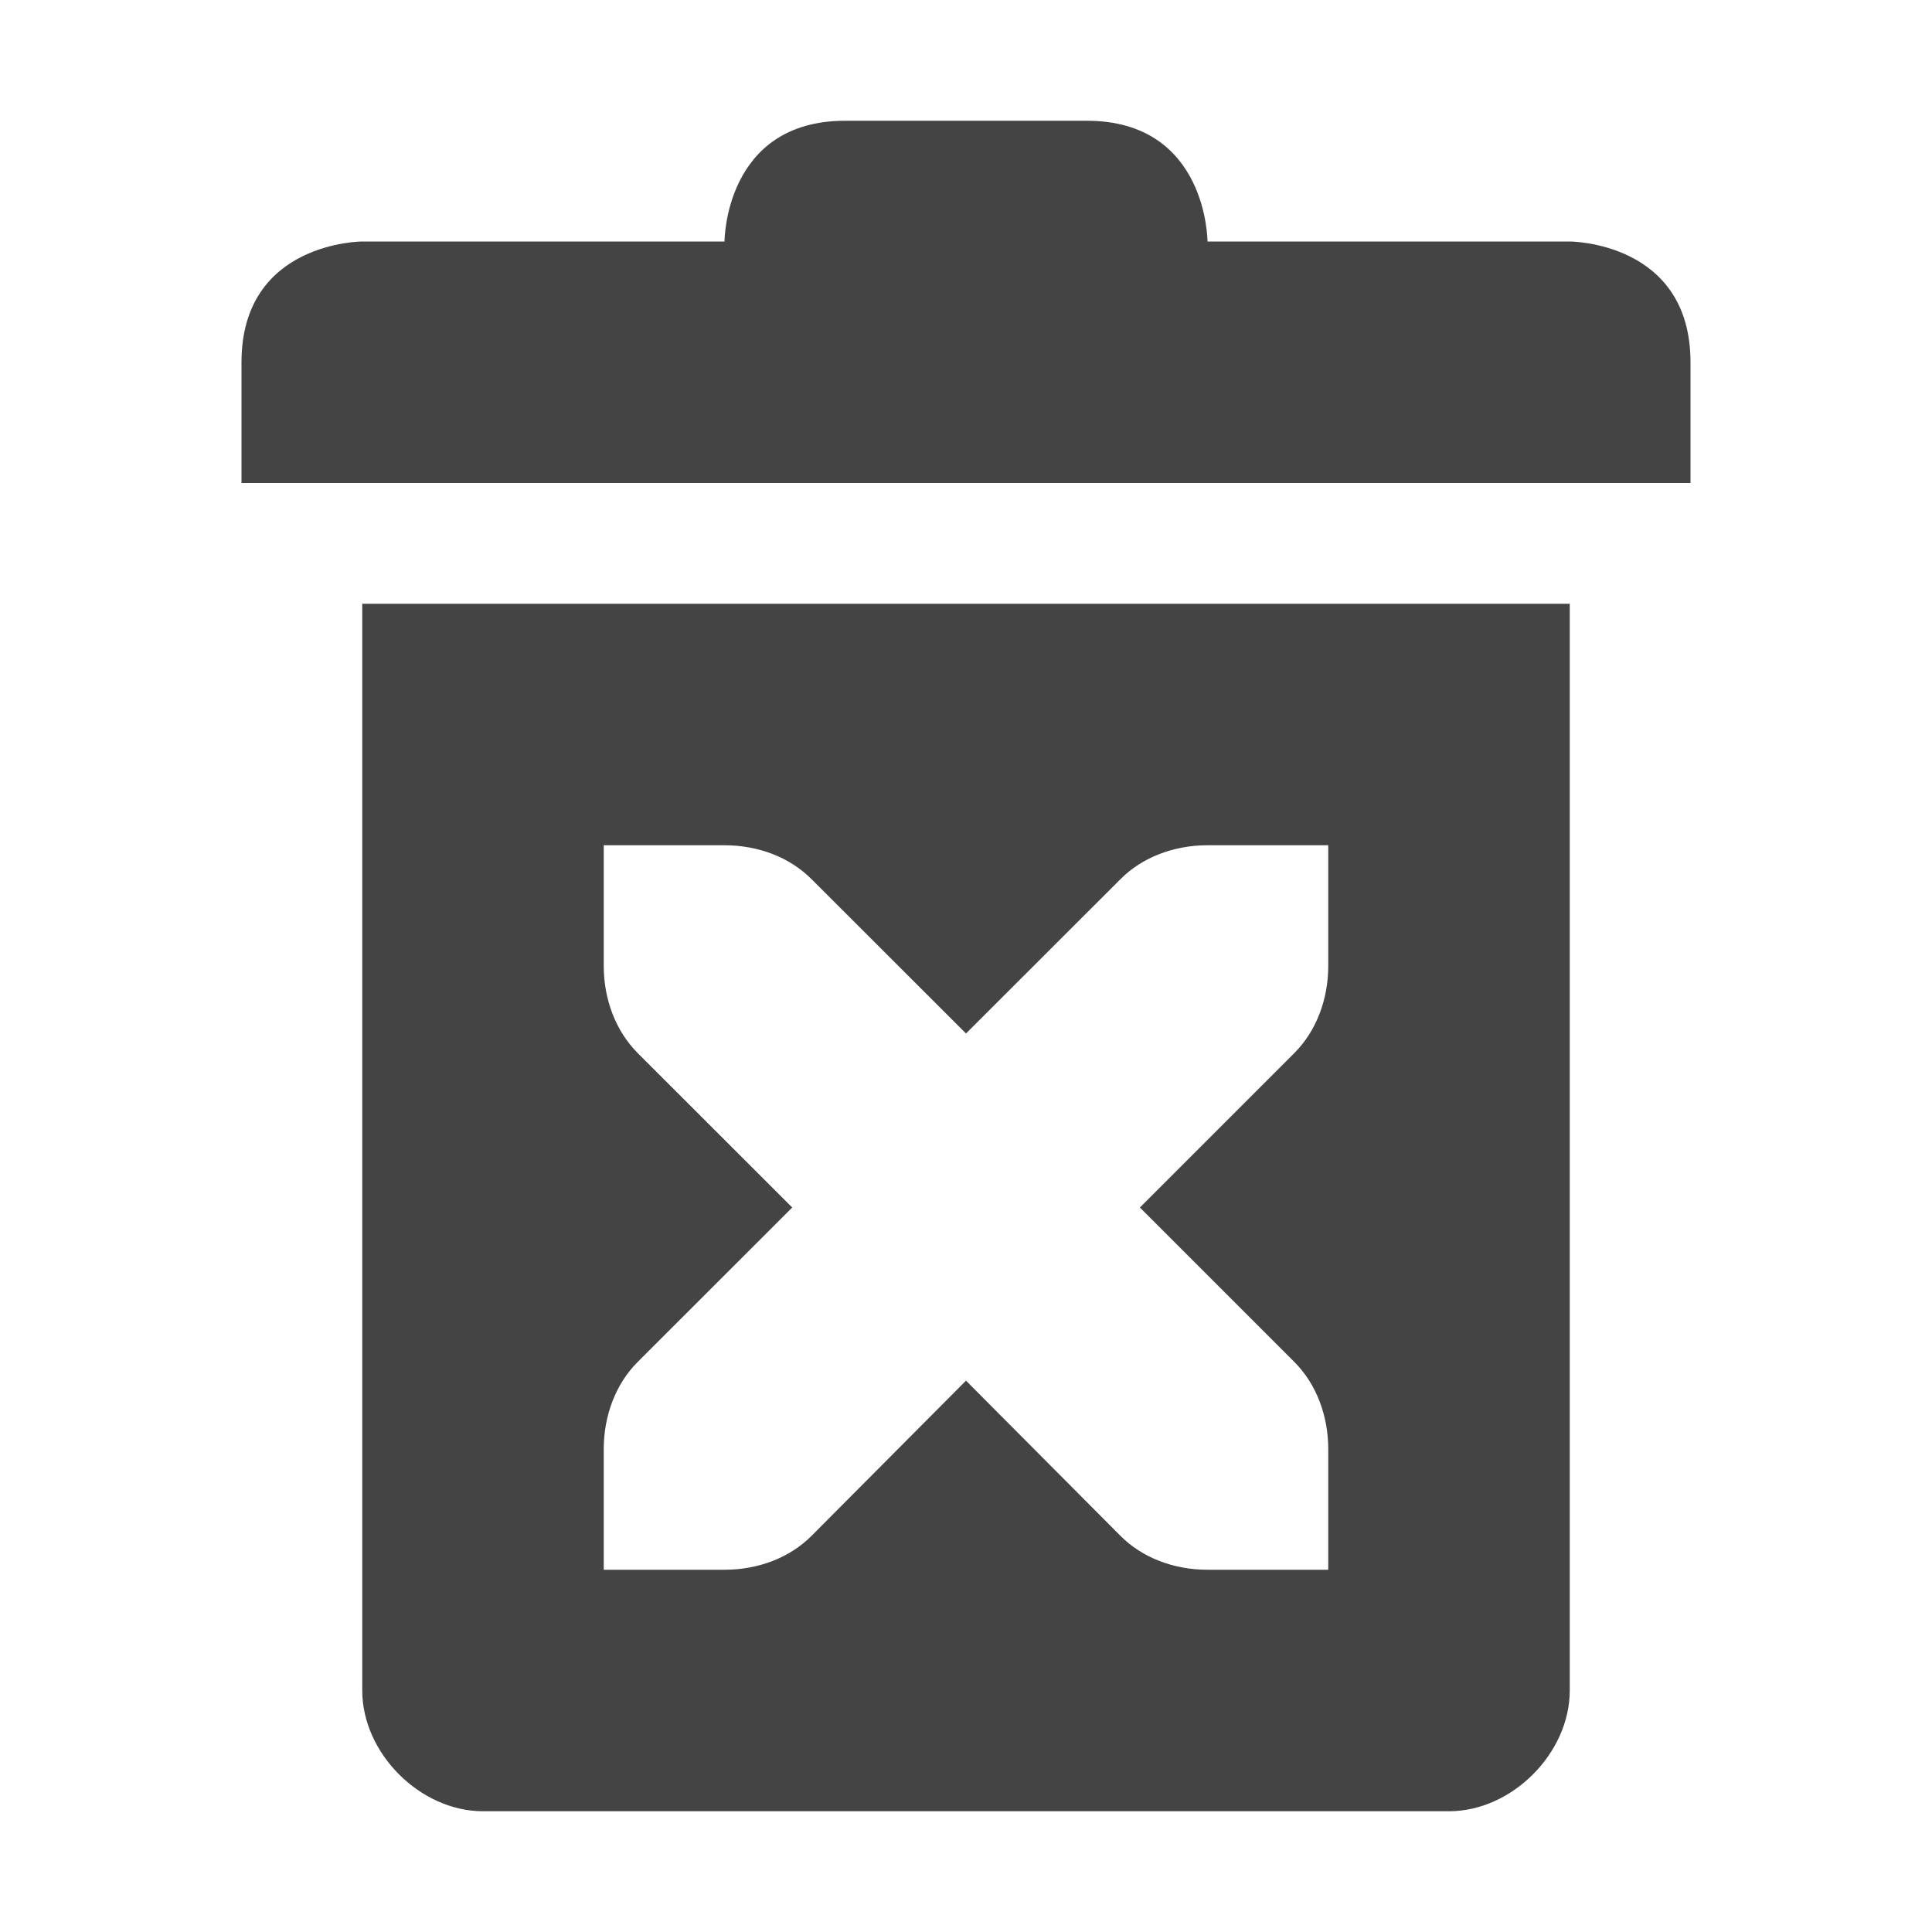
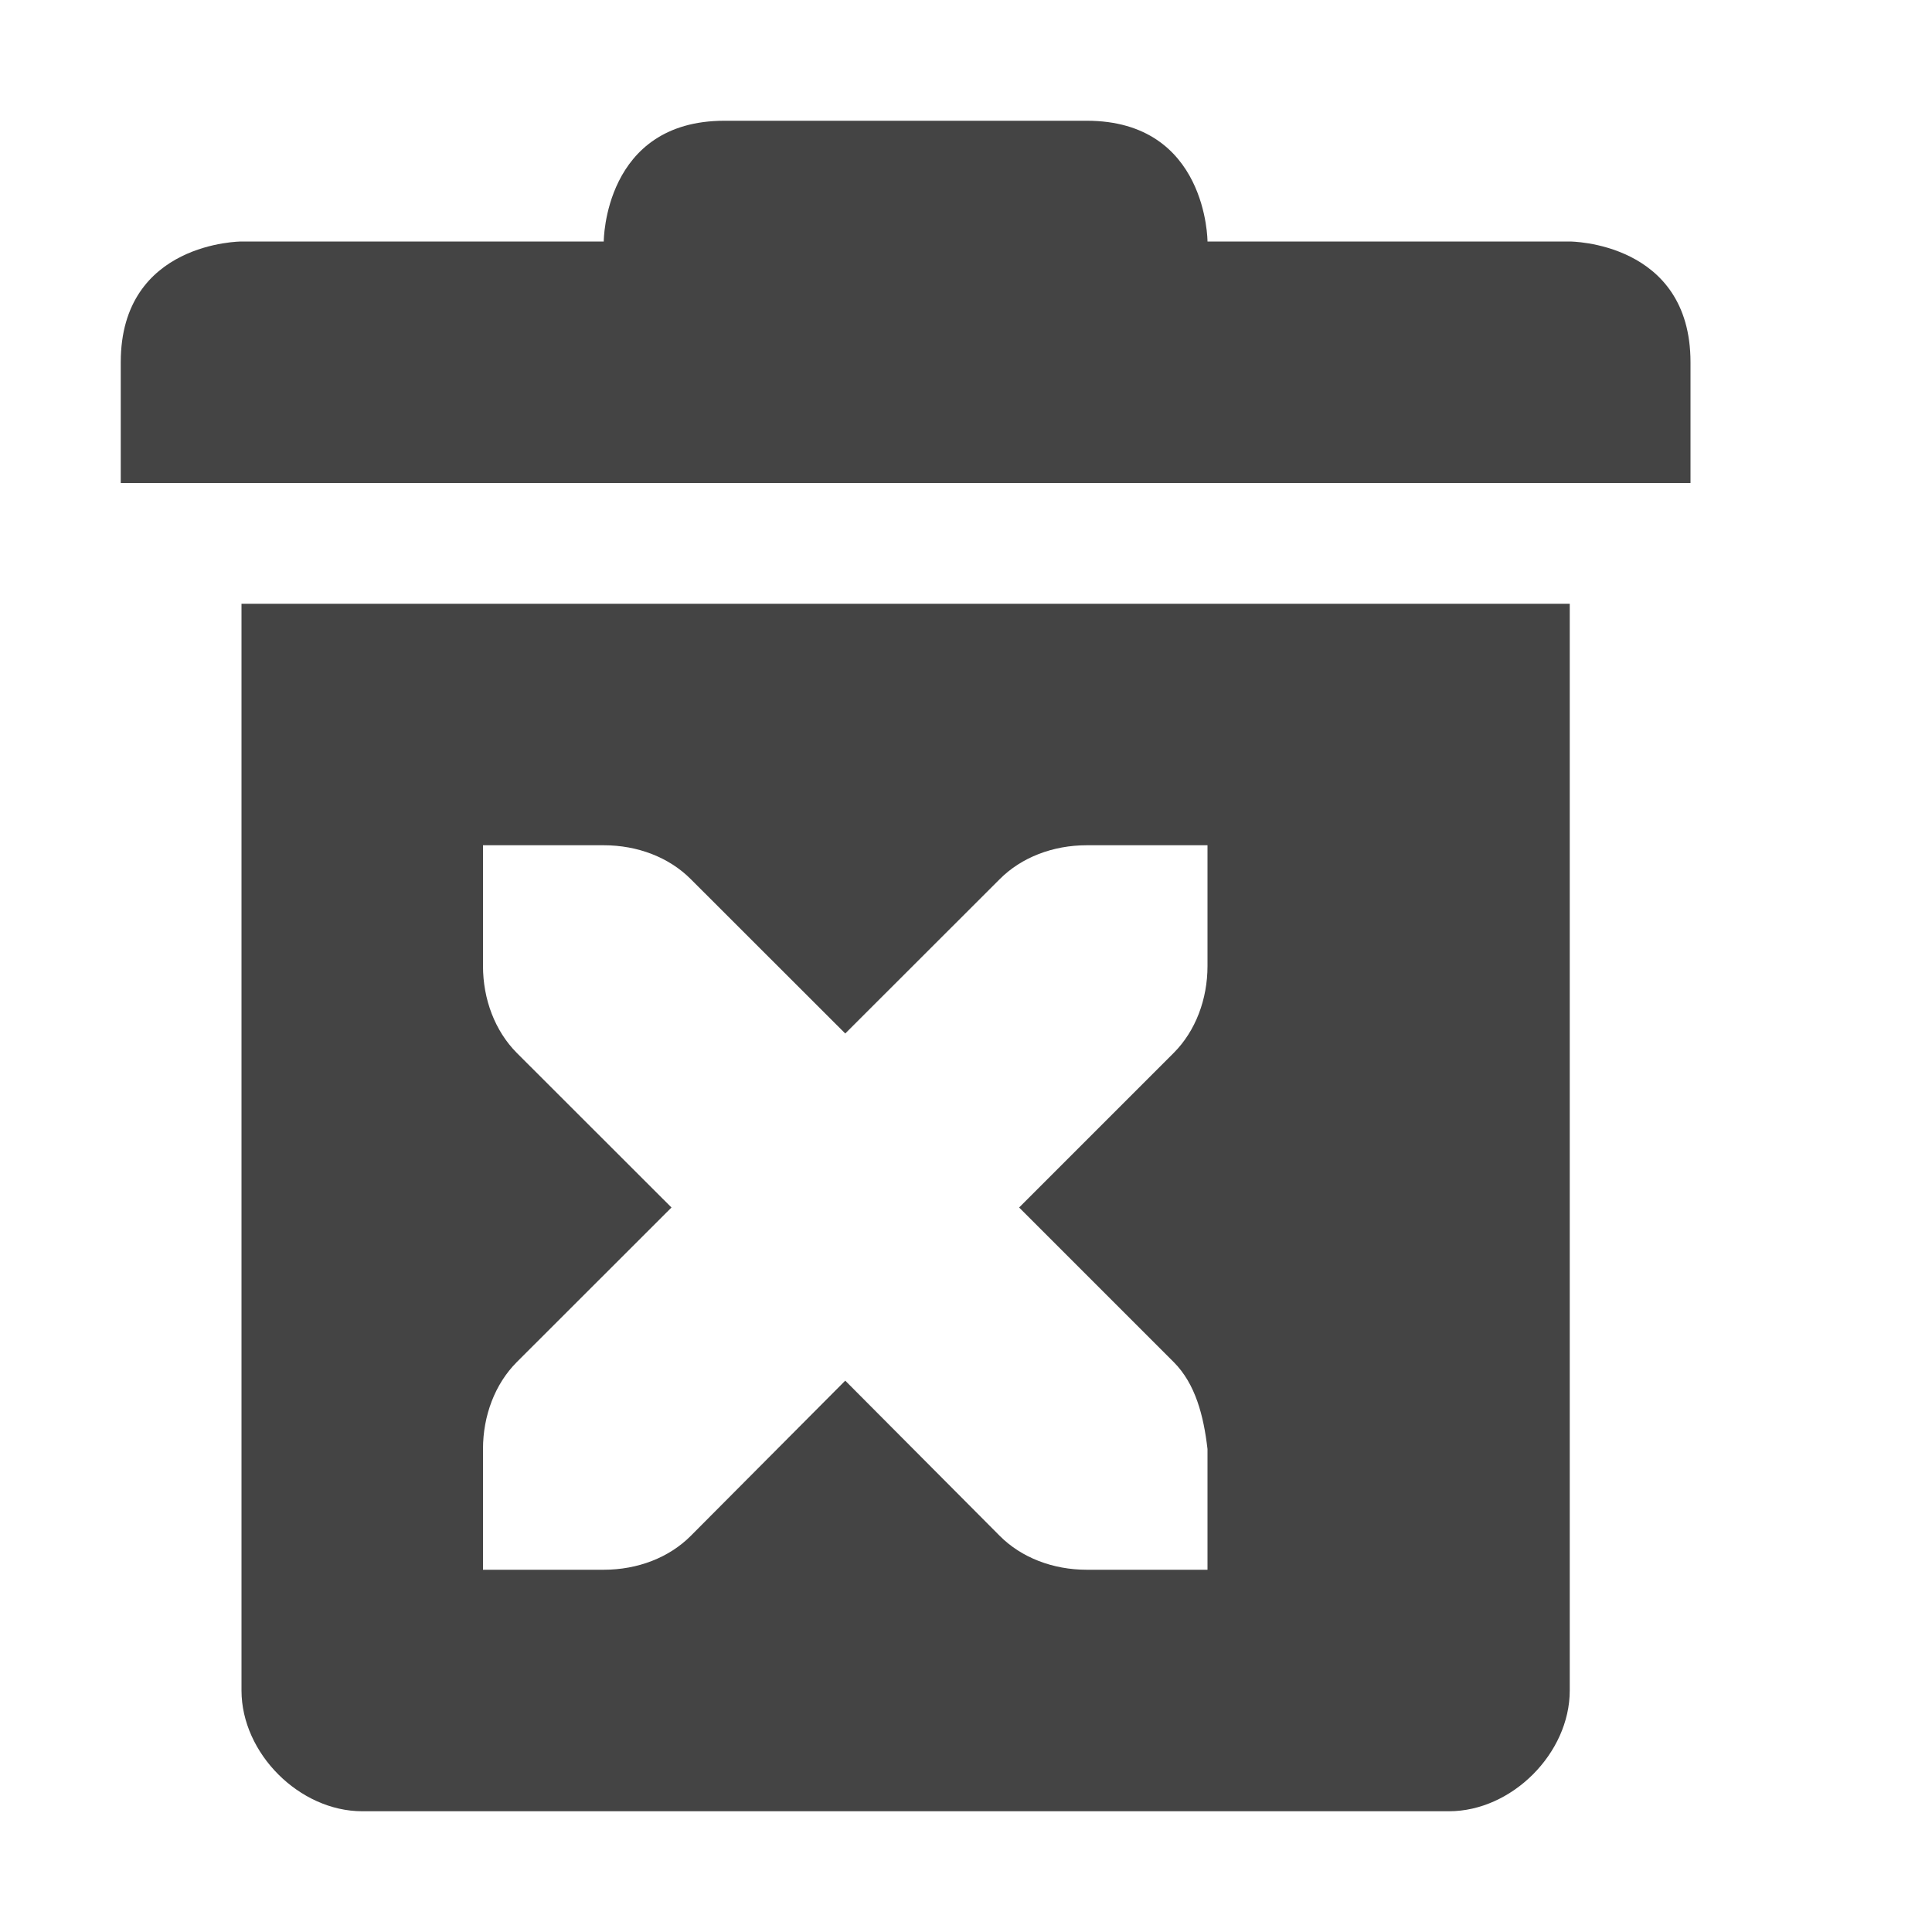
<svg xmlns="http://www.w3.org/2000/svg" width="16" height="16" version="1.1">
  <defs>
    <style id="current-color-scheme" type="text/css">
   .ColorScheme-Text { color:#444444; } .ColorScheme-Highlight { color:#4285f4; }
  </style>
  </defs>
-   <path style="fill:currentColor" class="ColorScheme-Text" d="M 7,1 C 6,1 6,2 6,2 H 3 C 3,2 2,2 2,3 V 4 H 14 V 3 C 14,2 13,2 13,2 H 10 C 10,2 10,1 9,1 Z M 3,5 V 14 C 3,14.52 3.48,15 4,15 H 12 C 12.52,15 13,14.52 13,14 V 5 Z M 5,7 H 6 C 6.28,7 6.541,7.1 6.721,7.281 L 8,8.559 9.279,7.281 C 9.459,7.1 9.72,7 10,7 H 11 V 8 C 11,8.276 10.901,8.538 10.721,8.719 L 9.44,10 10.721,11.281 C 10.901,11.462 11,11.724 11,12 V 13 H 10 C 9.72,13 9.459,12.9 9.279,12.719 L 8,11.434 6.721,12.719 C 6.541,12.9 6.28,13 6,13 H 5 V 12 C 5,11.724 5.099,11.462 5.279,11.281 L 6.561,10 5.279,8.719 C 5.099,8.537 5,8.276 5,8 Z" />
+   <path style="fill:currentColor" class="ColorScheme-Text" d="M 6,1 C 5,1 5,2 5,2 H 2 C 2,2 1,2 1,3 V 4 H 14 V 3 C 14,2 13,2 13,2 H 10 C 10,2 10,1 9,1 Z M 2,5 V 14 C 2,14.52 2.48,15 3,15 H 12 C 12.52,15 13,14.52 13,14 V 5 Z M 4,7 H 5 C 5.28,7 5.541,7.1 5.721,7.281 L 7,8.559 8.279,7.281 C 8.459,7.1 8.72,7 9,7 H 10 V 8 C 10,8.276 9.901,8.538 9.721,8.719 L 8.44,10 9.721,11.281 C 9.901,11.462 9.968,11.726 10,12 V 13 H 9 C 8.72,13 8.459,12.9 8.279,12.719 L 7,11.434 5.721,12.719 C 5.541,12.9 5.28,13 5,13 H 4 V 12 C 4,11.724 4.099,11.462 4.279,11.281 L 5.561,10 4.279,8.719 C 4.099,8.537 4,8.276 4,8 Z" />
</svg>
